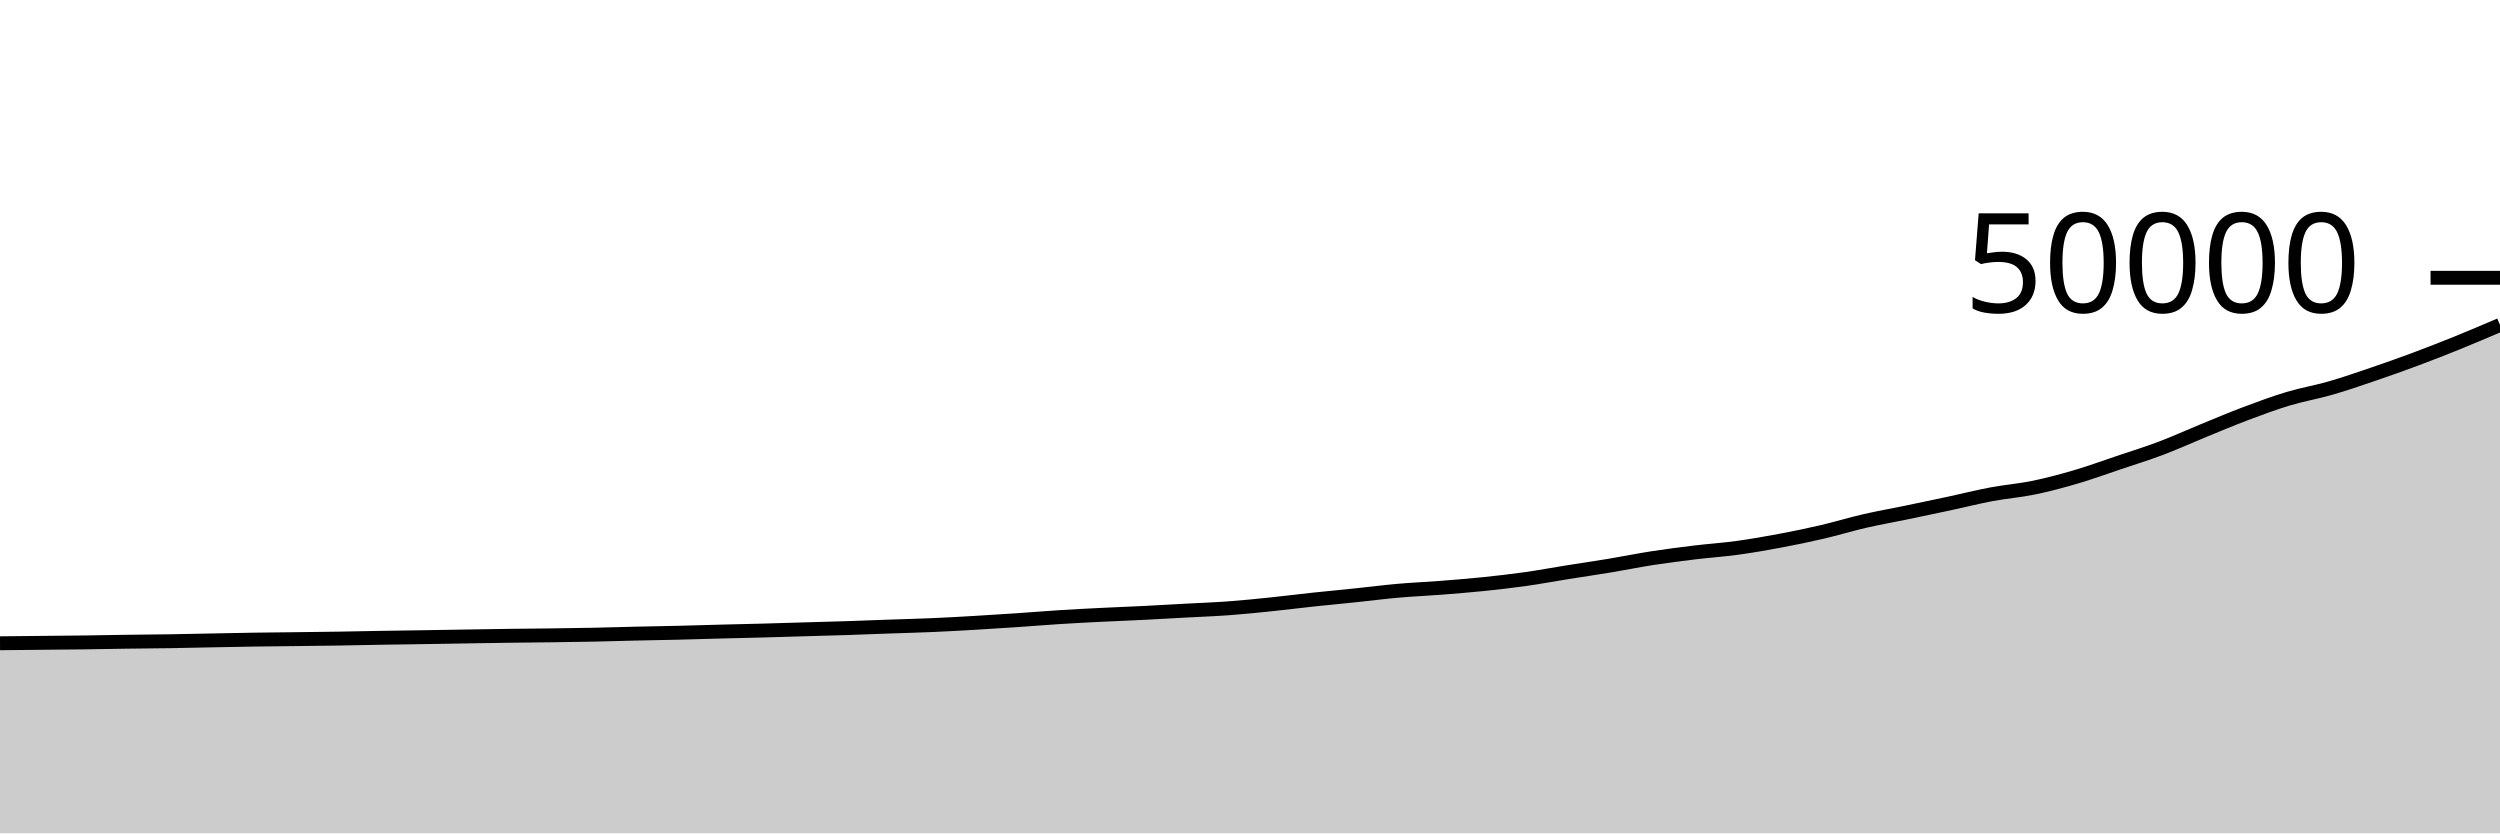
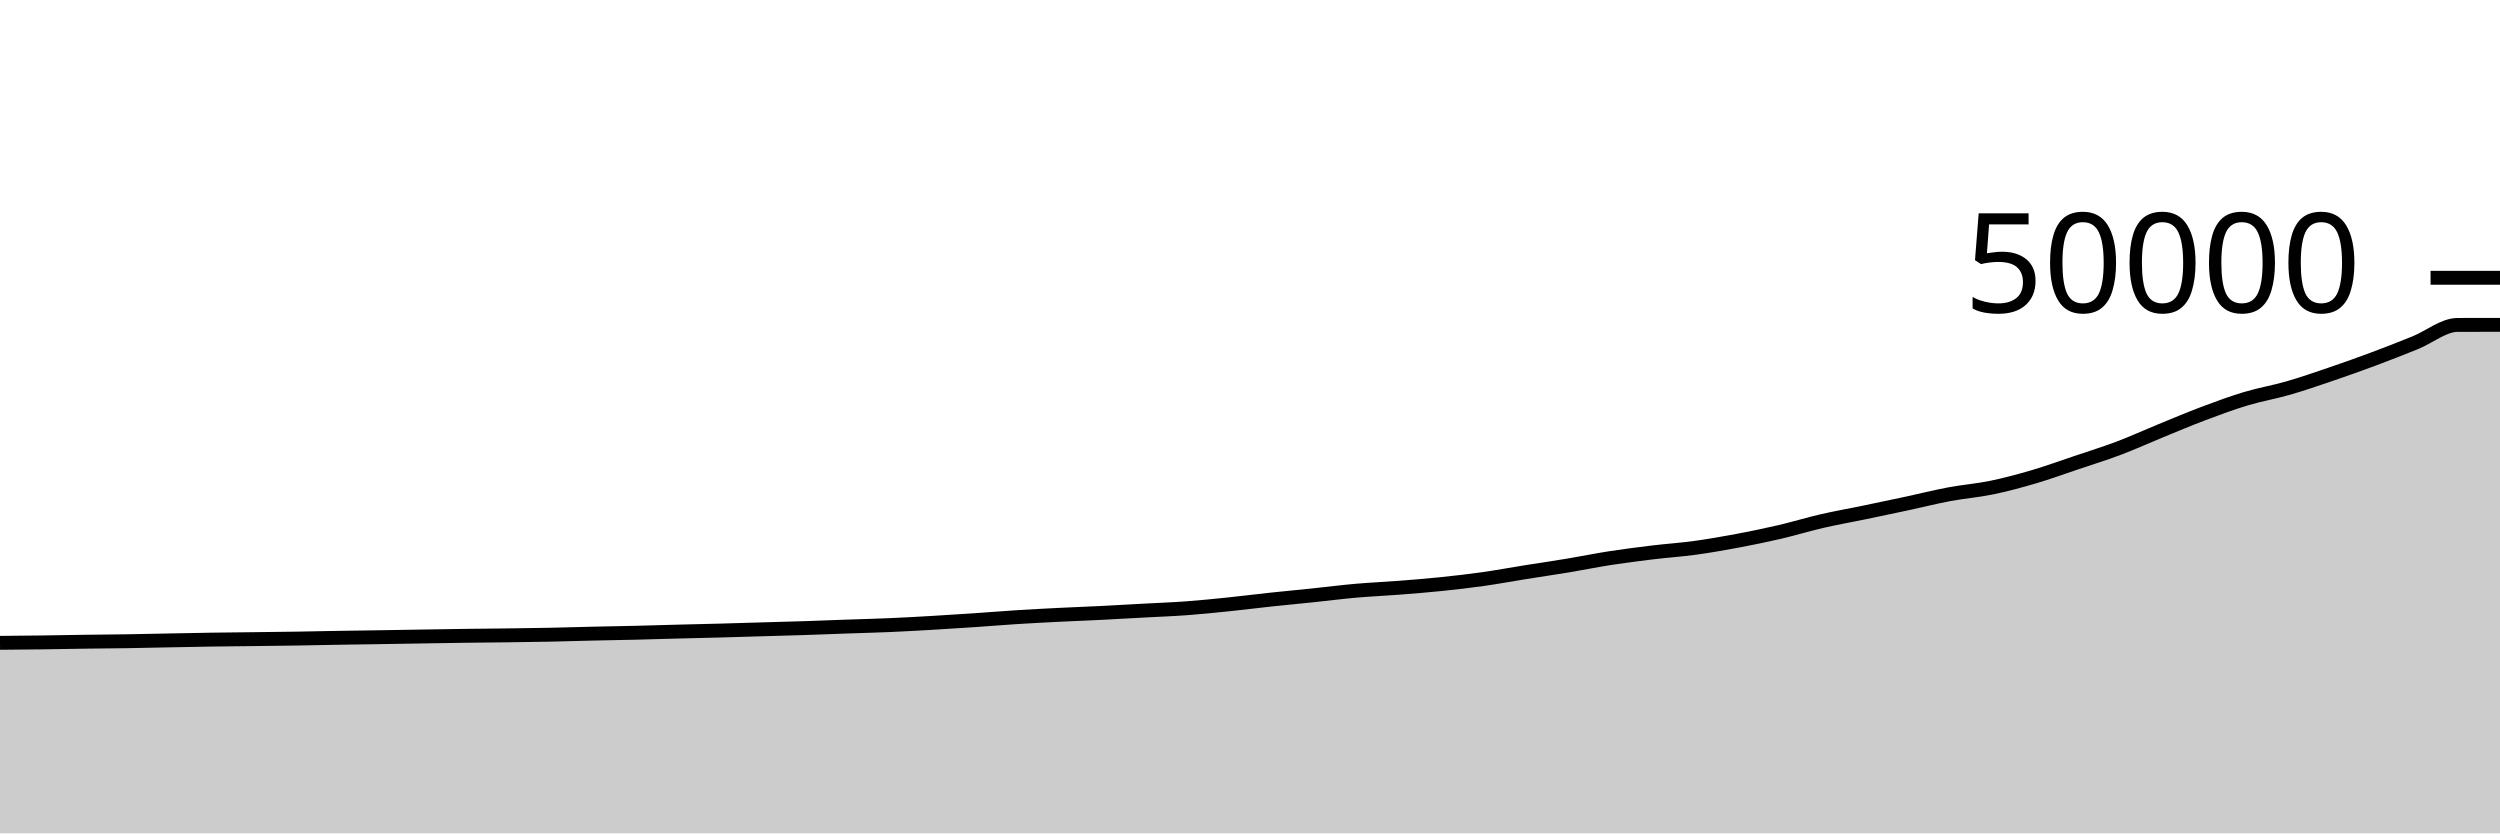
<svg xmlns="http://www.w3.org/2000/svg" viewBox="0 0 180 60">
  <g transform="translate(0,20)">
-     <path class="area" fill="rgba(0, 0, 0, 0.2)" d="M0,26.315C1.017,26.305,2.034,26.294,3.051,26.284C4.068,26.274,5.085,26.266,6.102,26.253C7.119,26.239,8.136,26.218,9.153,26.204C10.169,26.19,11.186,26.185,12.203,26.169C13.22,26.153,14.237,26.128,15.254,26.109C16.271,26.089,17.288,26.067,18.305,26.052C19.322,26.037,20.339,26.029,21.356,26.017C22.373,26.004,23.39,25.994,24.407,25.978C25.424,25.962,26.441,25.938,27.458,25.921C28.475,25.904,29.492,25.892,30.508,25.876C31.525,25.86,32.542,25.842,33.559,25.826C34.576,25.809,35.593,25.792,36.61,25.778C37.627,25.765,38.644,25.758,39.661,25.745C40.678,25.731,41.695,25.718,42.712,25.698C43.729,25.677,44.746,25.644,45.763,25.621C46.78,25.597,47.797,25.582,48.814,25.558C49.831,25.533,50.847,25.5,51.864,25.474C52.881,25.447,53.898,25.426,54.915,25.399C55.932,25.372,56.949,25.34,57.966,25.31C58.983,25.281,60,25.255,61.017,25.222C62.034,25.188,63.051,25.147,64.068,25.111C65.085,25.075,66.102,25.051,67.119,25.007C68.136,24.963,69.153,24.905,70.169,24.846C71.186,24.787,72.203,24.721,73.22,24.653C74.237,24.584,75.254,24.499,76.271,24.434C77.288,24.37,78.305,24.318,79.322,24.267C80.339,24.216,81.356,24.18,82.373,24.129C83.39,24.078,84.407,24.018,85.424,23.962C86.441,23.907,87.458,23.871,88.475,23.796C89.492,23.721,90.508,23.617,91.525,23.512C92.542,23.407,93.559,23.277,94.576,23.168C95.593,23.059,96.61,22.965,97.627,22.859C98.644,22.753,99.661,22.621,100.678,22.532C101.695,22.443,102.712,22.401,103.729,22.322C104.746,22.243,105.763,22.162,106.78,22.058C107.797,21.953,108.814,21.837,109.831,21.694C110.847,21.55,111.864,21.359,112.881,21.197C113.898,21.034,114.915,20.888,115.932,20.719C116.949,20.55,117.966,20.341,118.983,20.184C120,20.027,121.017,19.897,122.034,19.774C123.051,19.651,124.068,19.585,125.085,19.446C126.102,19.306,127.119,19.129,128.136,18.938C129.153,18.748,130.169,18.538,131.186,18.302C132.203,18.065,133.22,17.752,134.237,17.518C135.254,17.283,136.271,17.107,137.288,16.896C138.305,16.685,139.322,16.473,140.339,16.254C141.356,16.036,142.373,15.777,143.39,15.586C144.407,15.395,145.424,15.319,146.441,15.109C147.458,14.899,148.475,14.626,149.492,14.326C150.508,14.027,151.525,13.655,152.542,13.313C153.559,12.97,154.576,12.656,155.593,12.272C156.61,11.888,157.627,11.422,158.644,11.006C159.661,10.59,160.678,10.159,161.695,9.776C162.712,9.393,163.729,9.016,164.746,8.71C165.763,8.405,166.78,8.235,167.797,7.942C168.814,7.648,169.831,7.297,170.847,6.95C171.864,6.604,172.881,6.244,173.898,5.865C174.915,5.486,175.932,5.088,176.949,4.676C177.966,4.264,178.983,3.829,180,3.394L180,40C178.983,40,177.966,40,176.949,40C175.932,40,174.915,40,173.898,40C172.881,40,171.864,40,170.847,40C169.831,40,168.814,40,167.797,40C166.78,40,165.763,40,164.746,40C163.729,40,162.712,40,161.695,40C160.678,40,159.661,40,158.644,40C157.627,40,156.61,40,155.593,40C154.576,40,153.559,40,152.542,40C151.525,40,150.508,40,149.492,40C148.475,40,147.458,40,146.441,40C145.424,40,144.407,40,143.39,40C142.373,40,141.356,40,140.339,40C139.322,40,138.305,40,137.288,40C136.271,40,135.254,40,134.237,40C133.22,40,132.203,40,131.186,40C130.169,40,129.153,40,128.136,40C127.119,40,126.102,40,125.085,40C124.068,40,123.051,40,122.034,40C121.017,40,120,40,118.983,40C117.966,40,116.949,40,115.932,40C114.915,40,113.898,40,112.881,40C111.864,40,110.847,40,109.831,40C108.814,40,107.797,40,106.78,40C105.763,40,104.746,40,103.729,40C102.712,40,101.695,40,100.678,40C99.661,40,98.644,40,97.627,40C96.61,40,95.593,40,94.576,40C93.559,40,92.542,40,91.525,40C90.508,40,89.492,40,88.475,40C87.458,40,86.441,40,85.424,40C84.407,40,83.39,40,82.373,40C81.356,40,80.339,40,79.322,40C78.305,40,77.288,40,76.271,40C75.254,40,74.237,40,73.22,40C72.203,40,71.186,40,70.169,40C69.153,40,68.136,40,67.119,40C66.102,40,65.085,40,64.068,40C63.051,40,62.034,40,61.017,40C60,40,58.983,40,57.966,40C56.949,40,55.932,40,54.915,40C53.898,40,52.881,40,51.864,40C50.847,40,49.831,40,48.814,40C47.797,40,46.78,40,45.763,40C44.746,40,43.729,40,42.712,40C41.695,40,40.678,40,39.661,40C38.644,40,37.627,40,36.61,40C35.593,40,34.576,40,33.559,40C32.542,40,31.525,40,30.508,40C29.492,40,28.475,40,27.458,40C26.441,40,25.424,40,24.407,40C23.39,40,22.373,40,21.356,40C20.339,40,19.322,40,18.305,40C17.288,40,16.271,40,15.254,40C14.237,40,13.22,40,12.203,40C11.186,40,10.169,40,9.153,40C8.136,40,7.119,40,6.102,40C5.085,40,4.068,40,3.051,40C2.034,40,1.017,40,0,40Z" />
-     <path class="line" stroke="black" fill="none" d="M0,26.315C1.017,26.305,2.034,26.294,3.051,26.284C4.068,26.274,5.085,26.266,6.102,26.253C7.119,26.239,8.136,26.218,9.153,26.204C10.169,26.19,11.186,26.185,12.203,26.169C13.22,26.153,14.237,26.128,15.254,26.109C16.271,26.089,17.288,26.067,18.305,26.052C19.322,26.037,20.339,26.029,21.356,26.017C22.373,26.004,23.39,25.994,24.407,25.978C25.424,25.962,26.441,25.938,27.458,25.921C28.475,25.904,29.492,25.892,30.508,25.876C31.525,25.86,32.542,25.842,33.559,25.826C34.576,25.809,35.593,25.792,36.61,25.778C37.627,25.765,38.644,25.758,39.661,25.745C40.678,25.731,41.695,25.718,42.712,25.698C43.729,25.677,44.746,25.644,45.763,25.621C46.78,25.597,47.797,25.582,48.814,25.558C49.831,25.533,50.847,25.5,51.864,25.474C52.881,25.447,53.898,25.426,54.915,25.399C55.932,25.372,56.949,25.34,57.966,25.31C58.983,25.281,60,25.255,61.017,25.222C62.034,25.188,63.051,25.147,64.068,25.111C65.085,25.075,66.102,25.051,67.119,25.007C68.136,24.963,69.153,24.905,70.169,24.846C71.186,24.787,72.203,24.721,73.22,24.653C74.237,24.584,75.254,24.499,76.271,24.434C77.288,24.37,78.305,24.318,79.322,24.267C80.339,24.216,81.356,24.18,82.373,24.129C83.39,24.078,84.407,24.018,85.424,23.962C86.441,23.907,87.458,23.871,88.475,23.796C89.492,23.721,90.508,23.617,91.525,23.512C92.542,23.407,93.559,23.277,94.576,23.168C95.593,23.059,96.61,22.965,97.627,22.859C98.644,22.753,99.661,22.621,100.678,22.532C101.695,22.443,102.712,22.401,103.729,22.322C104.746,22.243,105.763,22.162,106.78,22.058C107.797,21.953,108.814,21.837,109.831,21.694C110.847,21.55,111.864,21.359,112.881,21.197C113.898,21.034,114.915,20.888,115.932,20.719C116.949,20.55,117.966,20.341,118.983,20.184C120,20.027,121.017,19.897,122.034,19.774C123.051,19.651,124.068,19.585,125.085,19.446C126.102,19.306,127.119,19.129,128.136,18.938C129.153,18.748,130.169,18.538,131.186,18.302C132.203,18.065,133.22,17.752,134.237,17.518C135.254,17.283,136.271,17.107,137.288,16.896C138.305,16.685,139.322,16.473,140.339,16.254C141.356,16.036,142.373,15.777,143.39,15.586C144.407,15.395,145.424,15.319,146.441,15.109C147.458,14.899,148.475,14.626,149.492,14.326C150.508,14.027,151.525,13.655,152.542,13.313C153.559,12.97,154.576,12.656,155.593,12.272C156.61,11.888,157.627,11.422,158.644,11.006C159.661,10.59,160.678,10.159,161.695,9.776C162.712,9.393,163.729,9.016,164.746,8.71C165.763,8.405,166.78,8.235,167.797,7.942C168.814,7.648,169.831,7.297,170.847,6.95C171.864,6.604,172.881,6.244,173.898,5.865C174.915,5.486,175.932,5.088,176.949,4.676C177.966,4.264,178.983,3.829,180,3.394" />
+     <path class="area" fill="rgba(0, 0, 0, 0.2)" d="M0,26.284C1.017,26.275,2.034,26.266,3.051,26.253C4.068,26.239,5.085,26.218,6.102,26.204C7.119,26.19,8.136,26.185,9.153,26.169C10.169,26.153,11.186,26.128,12.203,26.109C13.22,26.089,14.237,26.067,15.254,26.052C16.271,26.037,17.288,26.029,18.305,26.017C19.322,26.004,20.339,25.994,21.356,25.978C22.373,25.962,23.39,25.938,24.407,25.921C25.424,25.904,26.441,25.892,27.458,25.876C28.475,25.86,29.492,25.842,30.508,25.826C31.525,25.809,32.542,25.792,33.559,25.778C34.576,25.765,35.593,25.758,36.61,25.745C37.627,25.731,38.644,25.718,39.661,25.698C40.678,25.677,41.695,25.644,42.712,25.621C43.729,25.597,44.746,25.582,45.763,25.558C46.78,25.533,47.797,25.5,48.814,25.474C49.831,25.447,50.847,25.426,51.864,25.399C52.881,25.372,53.898,25.34,54.915,25.31C55.932,25.281,56.949,25.255,57.966,25.222C58.983,25.188,60,25.147,61.017,25.111C62.034,25.075,63.051,25.051,64.068,25.007C65.085,24.963,66.102,24.905,67.119,24.846C68.136,24.787,69.153,24.721,70.169,24.653C71.186,24.584,72.203,24.499,73.22,24.434C74.237,24.37,75.254,24.318,76.271,24.267C77.288,24.216,78.305,24.18,79.322,24.129C80.339,24.078,81.356,24.018,82.373,23.962C83.39,23.907,84.407,23.871,85.424,23.796C86.441,23.721,87.458,23.617,88.475,23.512C89.492,23.407,90.508,23.277,91.525,23.168C92.542,23.059,93.559,22.965,94.576,22.859C95.593,22.753,96.61,22.621,97.627,22.532C98.644,22.443,99.661,22.401,100.678,22.322C101.695,22.243,102.712,22.162,103.729,22.058C104.746,21.953,105.763,21.837,106.78,21.694C107.797,21.55,108.814,21.359,109.831,21.197C110.847,21.034,111.864,20.888,112.881,20.719C113.898,20.55,114.915,20.341,115.932,20.184C116.949,20.027,117.966,19.897,118.983,19.774C120,19.651,121.017,19.585,122.034,19.446C123.051,19.306,124.068,19.129,125.085,18.938C126.102,18.748,127.119,18.538,128.136,18.302C129.153,18.065,130.169,17.752,131.186,17.518C132.203,17.283,133.22,17.107,134.237,16.896C135.254,16.685,136.271,16.473,137.288,16.254C138.305,16.036,139.322,15.777,140.339,15.586C141.356,15.395,142.373,15.319,143.39,15.109C144.407,14.899,145.424,14.626,146.441,14.326C147.458,14.027,148.475,13.655,149.492,13.313C150.508,12.97,151.525,12.656,152.542,12.272C153.559,11.888,154.576,11.422,155.593,11.006C156.61,10.59,157.627,10.159,158.644,9.776C159.661,9.393,160.678,9.016,161.695,8.71C162.712,8.405,163.729,8.235,164.746,7.942C165.763,7.648,166.78,7.297,167.797,6.95C168.814,6.604,169.831,6.244,170.847,5.865C171.864,5.486,172.881,5.088,173.898,4.676C174.915,4.264,175.932,3.398,176.949,3.394C177.966,3.391,178.983,3.39,180,3.39L180,40C178.983,40,177.966,40,176.949,40C175.932,40,174.915,40,173.898,40C172.881,40,171.864,40,170.847,40C169.831,40,168.814,40,167.797,40C166.78,40,165.763,40,164.746,40C163.729,40,162.712,40,161.695,40C160.678,40,159.661,40,158.644,40C157.627,40,156.61,40,155.593,40C154.576,40,153.559,40,152.542,40C151.525,40,150.508,40,149.492,40C148.475,40,147.458,40,146.441,40C145.424,40,144.407,40,143.39,40C142.373,40,141.356,40,140.339,40C139.322,40,138.305,40,137.288,40C136.271,40,135.254,40,134.237,40C133.22,40,132.203,40,131.186,40C130.169,40,129.153,40,128.136,40C127.119,40,126.102,40,125.085,40C124.068,40,123.051,40,122.034,40C121.017,40,120,40,118.983,40C117.966,40,116.949,40,115.932,40C114.915,40,113.898,40,112.881,40C111.864,40,110.847,40,109.831,40C108.814,40,107.797,40,106.78,40C105.763,40,104.746,40,103.729,40C102.712,40,101.695,40,100.678,40C99.661,40,98.644,40,97.627,40C96.61,40,95.593,40,94.576,40C93.559,40,92.542,40,91.525,40C90.508,40,89.492,40,88.475,40C87.458,40,86.441,40,85.424,40C84.407,40,83.39,40,82.373,40C81.356,40,80.339,40,79.322,40C78.305,40,77.288,40,76.271,40C75.254,40,74.237,40,73.22,40C72.203,40,71.186,40,70.169,40C69.153,40,68.136,40,67.119,40C66.102,40,65.085,40,64.068,40C63.051,40,62.034,40,61.017,40C60,40,58.983,40,57.966,40C56.949,40,55.932,40,54.915,40C53.898,40,52.881,40,51.864,40C50.847,40,49.831,40,48.814,40C47.797,40,46.78,40,45.763,40C44.746,40,43.729,40,42.712,40C41.695,40,40.678,40,39.661,40C38.644,40,37.627,40,36.61,40C35.593,40,34.576,40,33.559,40C32.542,40,31.525,40,30.508,40C29.492,40,28.475,40,27.458,40C26.441,40,25.424,40,24.407,40C23.39,40,22.373,40,21.356,40C20.339,40,19.322,40,18.305,40C17.288,40,16.271,40,15.254,40C14.237,40,13.22,40,12.203,40C11.186,40,10.169,40,9.153,40C8.136,40,7.119,40,6.102,40C5.085,40,4.068,40,3.051,40C2.034,40,1.017,40,0,40Z" />
+     <path class="line" stroke="black" fill="none" d="M0,26.284C1.017,26.275,2.034,26.266,3.051,26.253C4.068,26.239,5.085,26.218,6.102,26.204C7.119,26.19,8.136,26.185,9.153,26.169C10.169,26.153,11.186,26.128,12.203,26.109C13.22,26.089,14.237,26.067,15.254,26.052C16.271,26.037,17.288,26.029,18.305,26.017C19.322,26.004,20.339,25.994,21.356,25.978C22.373,25.962,23.39,25.938,24.407,25.921C25.424,25.904,26.441,25.892,27.458,25.876C28.475,25.86,29.492,25.842,30.508,25.826C31.525,25.809,32.542,25.792,33.559,25.778C34.576,25.765,35.593,25.758,36.61,25.745C37.627,25.731,38.644,25.718,39.661,25.698C40.678,25.677,41.695,25.644,42.712,25.621C43.729,25.597,44.746,25.582,45.763,25.558C46.78,25.533,47.797,25.5,48.814,25.474C49.831,25.447,50.847,25.426,51.864,25.399C52.881,25.372,53.898,25.34,54.915,25.31C55.932,25.281,56.949,25.255,57.966,25.222C58.983,25.188,60,25.147,61.017,25.111C62.034,25.075,63.051,25.051,64.068,25.007C65.085,24.963,66.102,24.905,67.119,24.846C68.136,24.787,69.153,24.721,70.169,24.653C71.186,24.584,72.203,24.499,73.22,24.434C74.237,24.37,75.254,24.318,76.271,24.267C77.288,24.216,78.305,24.18,79.322,24.129C80.339,24.078,81.356,24.018,82.373,23.962C83.39,23.907,84.407,23.871,85.424,23.796C86.441,23.721,87.458,23.617,88.475,23.512C89.492,23.407,90.508,23.277,91.525,23.168C92.542,23.059,93.559,22.965,94.576,22.859C95.593,22.753,96.61,22.621,97.627,22.532C98.644,22.443,99.661,22.401,100.678,22.322C101.695,22.243,102.712,22.162,103.729,22.058C104.746,21.953,105.763,21.837,106.78,21.694C107.797,21.55,108.814,21.359,109.831,21.197C110.847,21.034,111.864,20.888,112.881,20.719C113.898,20.55,114.915,20.341,115.932,20.184C116.949,20.027,117.966,19.897,118.983,19.774C120,19.651,121.017,19.585,122.034,19.446C123.051,19.306,124.068,19.129,125.085,18.938C126.102,18.748,127.119,18.538,128.136,18.302C129.153,18.065,130.169,17.752,131.186,17.518C132.203,17.283,133.22,17.107,134.237,16.896C135.254,16.685,136.271,16.473,137.288,16.254C138.305,16.036,139.322,15.777,140.339,15.586C141.356,15.395,142.373,15.319,143.39,15.109C144.407,14.899,145.424,14.626,146.441,14.326C147.458,14.027,148.475,13.655,149.492,13.313C150.508,12.97,151.525,12.656,152.542,12.272C153.559,11.888,154.576,11.422,155.593,11.006C156.61,10.59,157.627,10.159,158.644,9.776C159.661,9.393,160.678,9.016,161.695,8.71C162.712,8.405,163.729,8.235,164.746,7.942C165.763,7.648,166.78,7.297,167.797,6.95C168.814,6.604,169.831,6.244,170.847,5.865C171.864,5.486,172.881,5.088,173.898,4.676C174.915,4.264,175.932,3.398,176.949,3.394C177.966,3.391,178.983,3.39,180,3.39" />
    <path class="axis-ceiling" stroke-width="1" stroke="black" fill="none" d="M175,0L180,0" />
    <text class="axis-ceiling-label" font-family="sans-serif" text-anchor="end" font-size="10px" x="170" y="2.5">50000</text>
  </g>
</svg>
